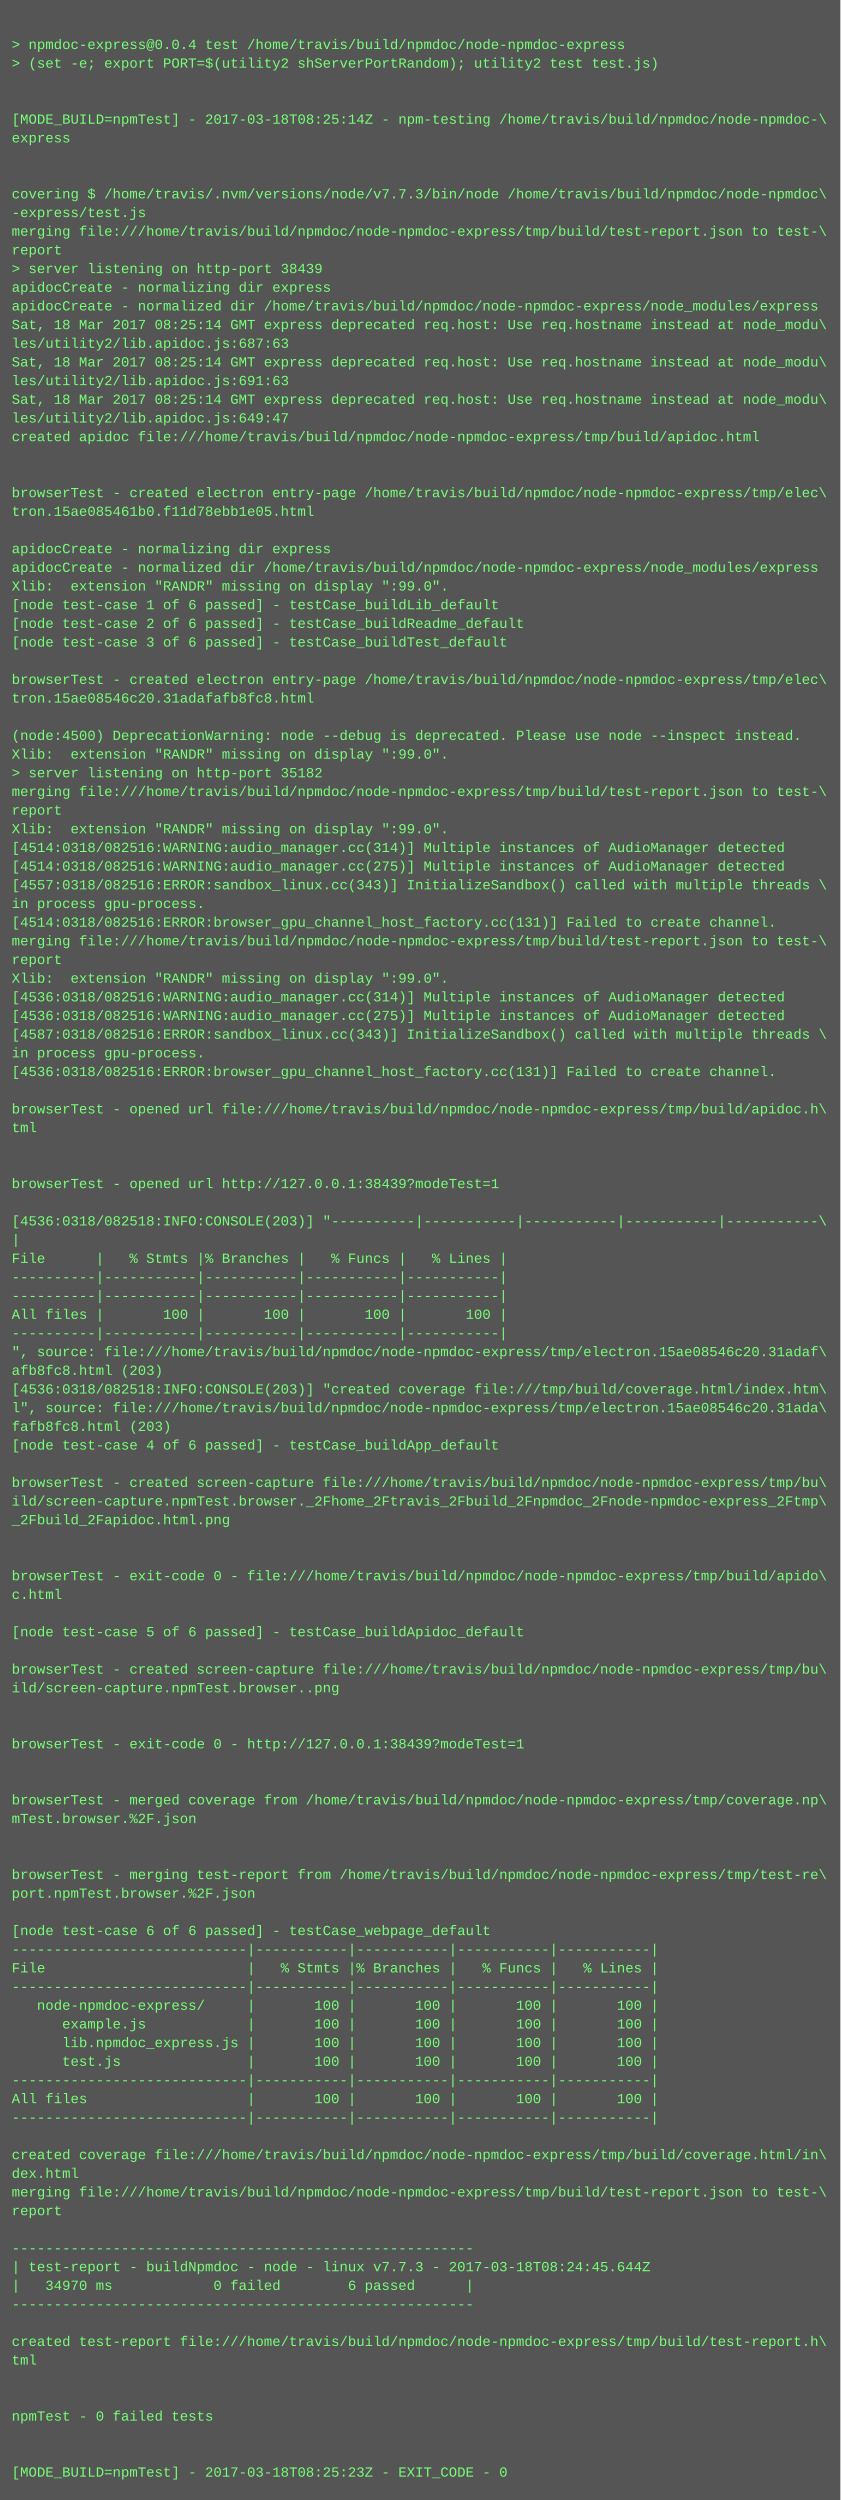
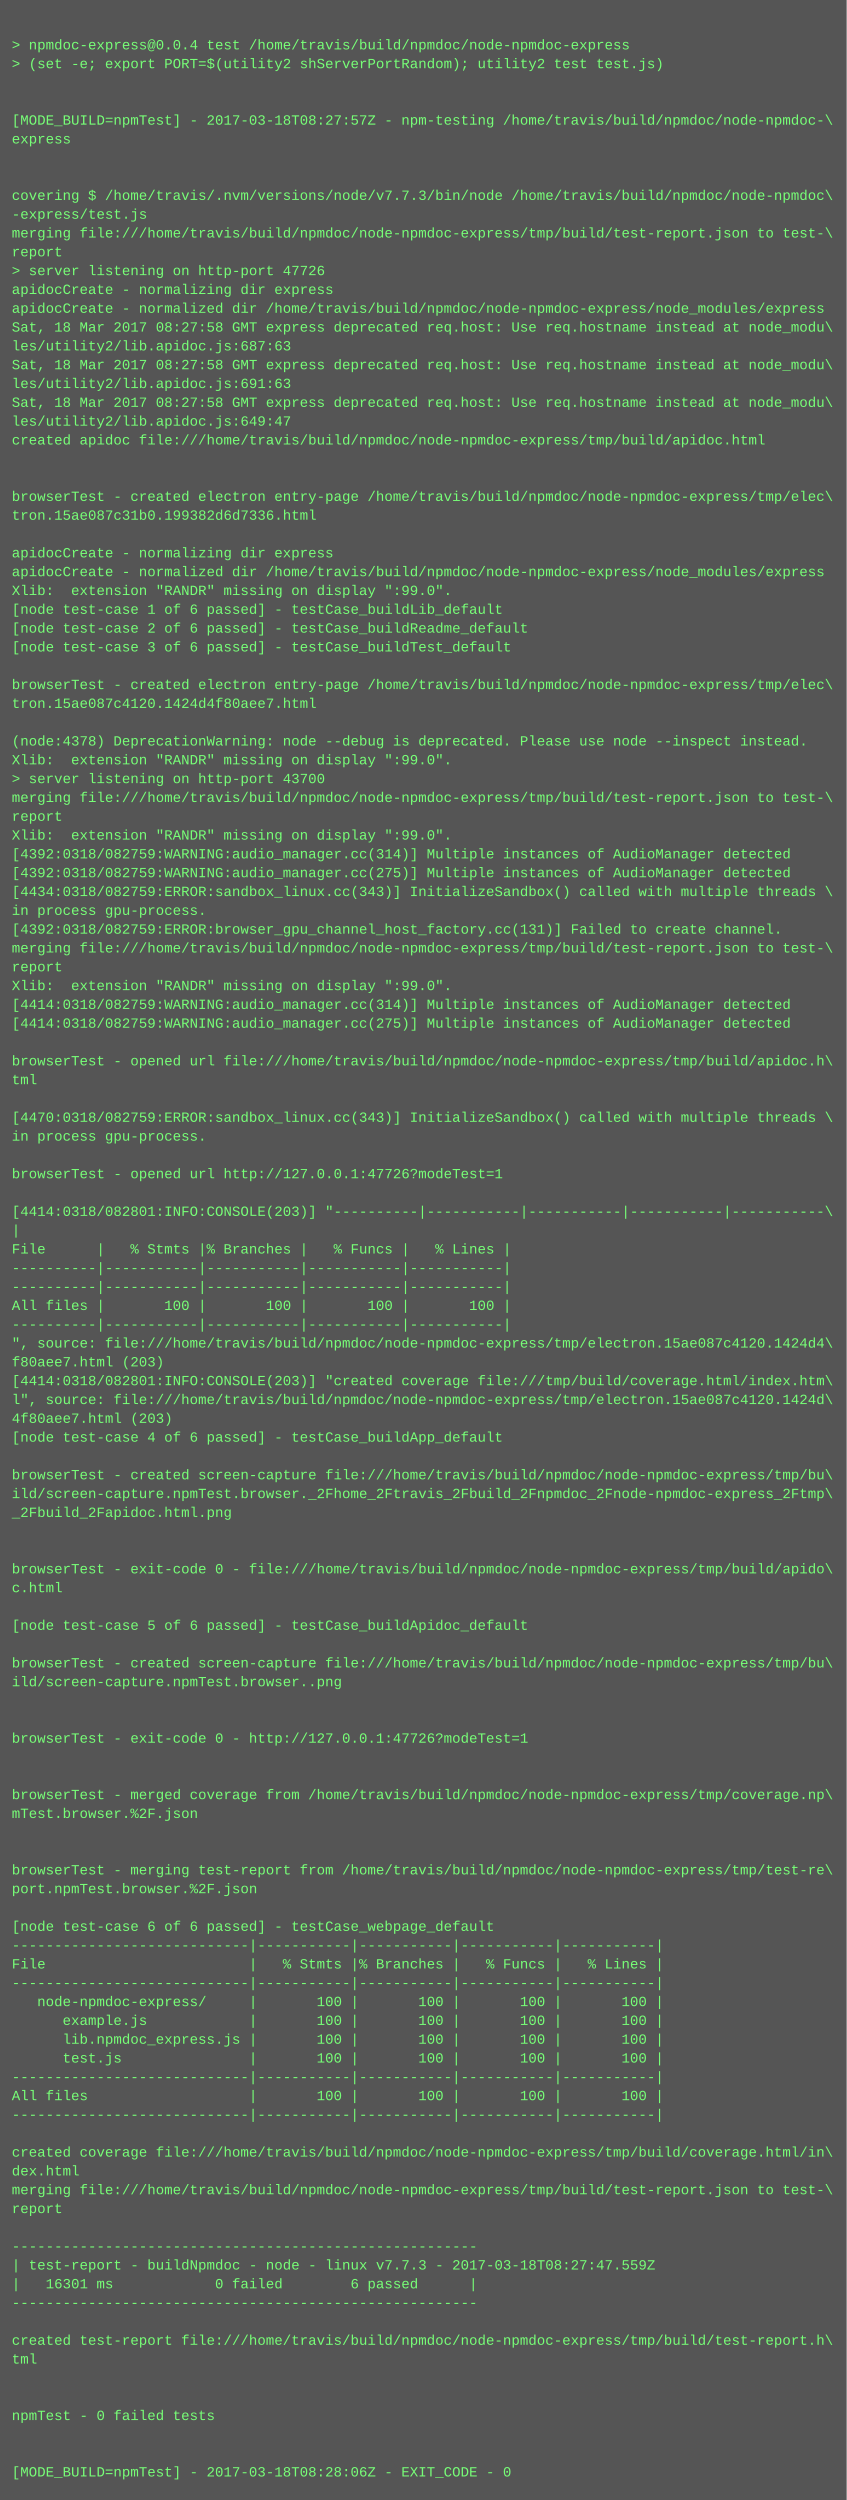
- <svg xmlns="http://www.w3.org/2000/svg" height="2142" width="720">
-   <rect height="2142" fill="#555" width="720" />
+ <svg xmlns="http://www.w3.org/2000/svg" height="2126" width="720">
+   <rect height="2126" fill="#555" width="720" />
  <text fill="#7f7" font-family="Courier New" font-size="12" xml:space="preserve">
    <tspan x="10" y="26" />
    <tspan x="10" y="42">&gt; npmdoc-express@0.0.4 test /home/travis/build/npmdoc/node-npmdoc-express</tspan>
    <tspan x="10" y="58">&gt; (set -e; export PORT=$(utility2 shServerPortRandom); utility2 test test.js)</tspan>
    <tspan x="10" y="74" />
    <tspan x="10" y="90" />
-     <tspan x="10" y="106">[MODE_BUILD=npmTest] - 2017-03-18T08:25:14Z - npm-testing /home/travis/build/npmdoc/node-npmdoc-\</tspan>
+     <tspan x="10" y="106">[MODE_BUILD=npmTest] - 2017-03-18T08:27:57Z - npm-testing /home/travis/build/npmdoc/node-npmdoc-\</tspan>
    <tspan x="10" y="122">express</tspan>
    <tspan x="10" y="138" />
    <tspan x="10" y="154" />
    <tspan x="10" y="170">covering $ /home/travis/.nvm/versions/node/v7.7.3/bin/node /home/travis/build/npmdoc/node-npmdoc\</tspan>
    <tspan x="10" y="186">-express/test.js</tspan>
    <tspan x="10" y="202">merging file:///home/travis/build/npmdoc/node-npmdoc-express/tmp/build/test-report.json to test-\</tspan>
    <tspan x="10" y="218">report</tspan>
-     <tspan x="10" y="234">&gt; server listening on http-port 38439</tspan>
+     <tspan x="10" y="234">&gt; server listening on http-port 47726</tspan>
    <tspan x="10" y="250">apidocCreate - normalizing dir express</tspan>
    <tspan x="10" y="266">apidocCreate - normalized dir /home/travis/build/npmdoc/node-npmdoc-express/node_modules/express</tspan>
-     <tspan x="10" y="282">Sat, 18 Mar 2017 08:25:14 GMT express deprecated req.host: Use req.hostname instead at node_modu\</tspan>
+     <tspan x="10" y="282">Sat, 18 Mar 2017 08:27:58 GMT express deprecated req.host: Use req.hostname instead at node_modu\</tspan>
    <tspan x="10" y="298">les/utility2/lib.apidoc.js:687:63</tspan>
-     <tspan x="10" y="314">Sat, 18 Mar 2017 08:25:14 GMT express deprecated req.host: Use req.hostname instead at node_modu\</tspan>
+     <tspan x="10" y="314">Sat, 18 Mar 2017 08:27:58 GMT express deprecated req.host: Use req.hostname instead at node_modu\</tspan>
    <tspan x="10" y="330">les/utility2/lib.apidoc.js:691:63</tspan>
-     <tspan x="10" y="346">Sat, 18 Mar 2017 08:25:14 GMT express deprecated req.host: Use req.hostname instead at node_modu\</tspan>
+     <tspan x="10" y="346">Sat, 18 Mar 2017 08:27:58 GMT express deprecated req.host: Use req.hostname instead at node_modu\</tspan>
    <tspan x="10" y="362">les/utility2/lib.apidoc.js:649:47</tspan>
    <tspan x="10" y="378">created apidoc file:///home/travis/build/npmdoc/node-npmdoc-express/tmp/build/apidoc.html</tspan>
    <tspan x="10" y="394" />
    <tspan x="10" y="410" />
    <tspan x="10" y="426">browserTest - created electron entry-page /home/travis/build/npmdoc/node-npmdoc-express/tmp/elec\</tspan>
-     <tspan x="10" y="442">tron.15ae085461b0.f11d78ebb1e05.html</tspan>
+     <tspan x="10" y="442">tron.15ae087c31b0.199382d6d7336.html</tspan>
    <tspan x="10" y="458" />
    <tspan x="10" y="474">apidocCreate - normalizing dir express</tspan>
    <tspan x="10" y="490">apidocCreate - normalized dir /home/travis/build/npmdoc/node-npmdoc-express/node_modules/express</tspan>
    <tspan x="10" y="506">Xlib:  extension "RANDR" missing on display ":99.0".</tspan>
    <tspan x="10" y="522">[node test-case 1 of 6 passed] - testCase_buildLib_default</tspan>
    <tspan x="10" y="538">[node test-case 2 of 6 passed] - testCase_buildReadme_default</tspan>
    <tspan x="10" y="554">[node test-case 3 of 6 passed] - testCase_buildTest_default</tspan>
    <tspan x="10" y="570" />
    <tspan x="10" y="586">browserTest - created electron entry-page /home/travis/build/npmdoc/node-npmdoc-express/tmp/elec\</tspan>
-     <tspan x="10" y="602">tron.15ae08546c20.31adafafb8fc8.html</tspan>
+     <tspan x="10" y="602">tron.15ae087c4120.1424d4f80aee7.html</tspan>
    <tspan x="10" y="618" />
-     <tspan x="10" y="634">(node:4500) DeprecationWarning: node --debug is deprecated. Please use node --inspect instead.</tspan>
+     <tspan x="10" y="634">(node:4378) DeprecationWarning: node --debug is deprecated. Please use node --inspect instead.</tspan>
    <tspan x="10" y="650">Xlib:  extension "RANDR" missing on display ":99.0".</tspan>
-     <tspan x="10" y="666">&gt; server listening on http-port 35182</tspan>
+     <tspan x="10" y="666">&gt; server listening on http-port 43700</tspan>
    <tspan x="10" y="682">merging file:///home/travis/build/npmdoc/node-npmdoc-express/tmp/build/test-report.json to test-\</tspan>
    <tspan x="10" y="698">report</tspan>
    <tspan x="10" y="714">Xlib:  extension "RANDR" missing on display ":99.0".</tspan>
-     <tspan x="10" y="730">[4514:0318/082516:WARNING:audio_manager.cc(314)] Multiple instances of AudioManager detected</tspan>
-     <tspan x="10" y="746">[4514:0318/082516:WARNING:audio_manager.cc(275)] Multiple instances of AudioManager detected</tspan>
-     <tspan x="10" y="762">[4557:0318/082516:ERROR:sandbox_linux.cc(343)] InitializeSandbox() called with multiple threads \</tspan>
+     <tspan x="10" y="730">[4392:0318/082759:WARNING:audio_manager.cc(314)] Multiple instances of AudioManager detected</tspan>
+     <tspan x="10" y="746">[4392:0318/082759:WARNING:audio_manager.cc(275)] Multiple instances of AudioManager detected</tspan>
+     <tspan x="10" y="762">[4434:0318/082759:ERROR:sandbox_linux.cc(343)] InitializeSandbox() called with multiple threads \</tspan>
    <tspan x="10" y="778">in process gpu-process. </tspan>
-     <tspan x="10" y="794">[4514:0318/082516:ERROR:browser_gpu_channel_host_factory.cc(131)] Failed to create channel.</tspan>
+     <tspan x="10" y="794">[4392:0318/082759:ERROR:browser_gpu_channel_host_factory.cc(131)] Failed to create channel.</tspan>
    <tspan x="10" y="810">merging file:///home/travis/build/npmdoc/node-npmdoc-express/tmp/build/test-report.json to test-\</tspan>
    <tspan x="10" y="826">report</tspan>
    <tspan x="10" y="842">Xlib:  extension "RANDR" missing on display ":99.0".</tspan>
-     <tspan x="10" y="858">[4536:0318/082516:WARNING:audio_manager.cc(314)] Multiple instances of AudioManager detected</tspan>
-     <tspan x="10" y="874">[4536:0318/082516:WARNING:audio_manager.cc(275)] Multiple instances of AudioManager detected</tspan>
-     <tspan x="10" y="890">[4587:0318/082516:ERROR:sandbox_linux.cc(343)] InitializeSandbox() called with multiple threads \</tspan>
-     <tspan x="10" y="906">in process gpu-process. </tspan>
-     <tspan x="10" y="922">[4536:0318/082516:ERROR:browser_gpu_channel_host_factory.cc(131)] Failed to create channel.</tspan>
+     <tspan x="10" y="858">[4414:0318/082759:WARNING:audio_manager.cc(314)] Multiple instances of AudioManager detected</tspan>
+     <tspan x="10" y="874">[4414:0318/082759:WARNING:audio_manager.cc(275)] Multiple instances of AudioManager detected</tspan>
+     <tspan x="10" y="890" />
+     <tspan x="10" y="906">browserTest - opened url file:///home/travis/build/npmdoc/node-npmdoc-express/tmp/build/apidoc.h\</tspan>
+     <tspan x="10" y="922">tml</tspan>
    <tspan x="10" y="938" />
-     <tspan x="10" y="954">browserTest - opened url file:///home/travis/build/npmdoc/node-npmdoc-express/tmp/build/apidoc.h\</tspan>
-     <tspan x="10" y="970">tml</tspan>
+     <tspan x="10" y="954">[4470:0318/082759:ERROR:sandbox_linux.cc(343)] InitializeSandbox() called with multiple threads \</tspan>
+     <tspan x="10" y="970">in process gpu-process. </tspan>
    <tspan x="10" y="986" />
-     <tspan x="10" y="1002" />
-     <tspan x="10" y="1018">browserTest - opened url http://127.0.0.1:38439?modeTest=1</tspan>
-     <tspan x="10" y="1034" />
-     <tspan x="10" y="1050">[4536:0318/082518:INFO:CONSOLE(203)] "----------|-----------|-----------|-----------|-----------\</tspan>
-     <tspan x="10" y="1066">|</tspan>
-     <tspan x="10" y="1082">File      |   % Stmts |% Branches |   % Funcs |   % Lines |</tspan>
+     <tspan x="10" y="1002">browserTest - opened url http://127.0.0.1:47726?modeTest=1</tspan>
+     <tspan x="10" y="1018" />
+     <tspan x="10" y="1034">[4414:0318/082801:INFO:CONSOLE(203)] "----------|-----------|-----------|-----------|-----------\</tspan>
+     <tspan x="10" y="1050">|</tspan>
+     <tspan x="10" y="1066">File      |   % Stmts |% Branches |   % Funcs |   % Lines |</tspan>
+     <tspan x="10" y="1082">----------|-----------|-----------|-----------|-----------|</tspan>
    <tspan x="10" y="1098">----------|-----------|-----------|-----------|-----------|</tspan>
-     <tspan x="10" y="1114">----------|-----------|-----------|-----------|-----------|</tspan>
-     <tspan x="10" y="1130">All files |       100 |       100 |       100 |       100 |</tspan>
-     <tspan x="10" y="1146">----------|-----------|-----------|-----------|-----------|</tspan>
-     <tspan x="10" y="1162">", source: file:///home/travis/build/npmdoc/node-npmdoc-express/tmp/electron.15ae08546c20.31adaf\</tspan>
-     <tspan x="10" y="1178">afb8fc8.html (203)</tspan>
-     <tspan x="10" y="1194">[4536:0318/082518:INFO:CONSOLE(203)] "created coverage file:///tmp/build/coverage.html/index.htm\</tspan>
-     <tspan x="10" y="1210">l", source: file:///home/travis/build/npmdoc/node-npmdoc-express/tmp/electron.15ae08546c20.31ada\</tspan>
-     <tspan x="10" y="1226">fafb8fc8.html (203)</tspan>
-     <tspan x="10" y="1242">[node test-case 4 of 6 passed] - testCase_buildApp_default</tspan>
-     <tspan x="10" y="1258" />
-     <tspan x="10" y="1274">browserTest - created screen-capture file:///home/travis/build/npmdoc/node-npmdoc-express/tmp/bu\</tspan>
-     <tspan x="10" y="1290">ild/screen-capture.npmTest.browser._2Fhome_2Ftravis_2Fbuild_2Fnpmdoc_2Fnode-npmdoc-express_2Ftmp\</tspan>
-     <tspan x="10" y="1306">_2Fbuild_2Fapidoc.html.png</tspan>
+     <tspan x="10" y="1114">All files |       100 |       100 |       100 |       100 |</tspan>
+     <tspan x="10" y="1130">----------|-----------|-----------|-----------|-----------|</tspan>
+     <tspan x="10" y="1146">", source: file:///home/travis/build/npmdoc/node-npmdoc-express/tmp/electron.15ae087c4120.1424d4\</tspan>
+     <tspan x="10" y="1162">f80aee7.html (203)</tspan>
+     <tspan x="10" y="1178">[4414:0318/082801:INFO:CONSOLE(203)] "created coverage file:///tmp/build/coverage.html/index.htm\</tspan>
+     <tspan x="10" y="1194">l", source: file:///home/travis/build/npmdoc/node-npmdoc-express/tmp/electron.15ae087c4120.1424d\</tspan>
+     <tspan x="10" y="1210">4f80aee7.html (203)</tspan>
+     <tspan x="10" y="1226">[node test-case 4 of 6 passed] - testCase_buildApp_default</tspan>
+     <tspan x="10" y="1242" />
+     <tspan x="10" y="1258">browserTest - created screen-capture file:///home/travis/build/npmdoc/node-npmdoc-express/tmp/bu\</tspan>
+     <tspan x="10" y="1274">ild/screen-capture.npmTest.browser._2Fhome_2Ftravis_2Fbuild_2Fnpmdoc_2Fnode-npmdoc-express_2Ftmp\</tspan>
+     <tspan x="10" y="1290">_2Fbuild_2Fapidoc.html.png</tspan>
+     <tspan x="10" y="1306" />
    <tspan x="10" y="1322" />
-     <tspan x="10" y="1338" />
-     <tspan x="10" y="1354">browserTest - exit-code 0 - file:///home/travis/build/npmdoc/node-npmdoc-express/tmp/build/apido\</tspan>
-     <tspan x="10" y="1370">c.html</tspan>
-     <tspan x="10" y="1386" />
-     <tspan x="10" y="1402">[node test-case 5 of 6 passed] - testCase_buildApidoc_default</tspan>
-     <tspan x="10" y="1418" />
-     <tspan x="10" y="1434">browserTest - created screen-capture file:///home/travis/build/npmdoc/node-npmdoc-express/tmp/bu\</tspan>
-     <tspan x="10" y="1450">ild/screen-capture.npmTest.browser..png</tspan>
+     <tspan x="10" y="1338">browserTest - exit-code 0 - file:///home/travis/build/npmdoc/node-npmdoc-express/tmp/build/apido\</tspan>
+     <tspan x="10" y="1354">c.html</tspan>
+     <tspan x="10" y="1370" />
+     <tspan x="10" y="1386">[node test-case 5 of 6 passed] - testCase_buildApidoc_default</tspan>
+     <tspan x="10" y="1402" />
+     <tspan x="10" y="1418">browserTest - created screen-capture file:///home/travis/build/npmdoc/node-npmdoc-express/tmp/bu\</tspan>
+     <tspan x="10" y="1434">ild/screen-capture.npmTest.browser..png</tspan>
+     <tspan x="10" y="1450" />
    <tspan x="10" y="1466" />
-     <tspan x="10" y="1482" />
-     <tspan x="10" y="1498">browserTest - exit-code 0 - http://127.0.0.1:38439?modeTest=1</tspan>
+     <tspan x="10" y="1482">browserTest - exit-code 0 - http://127.0.0.1:47726?modeTest=1</tspan>
+     <tspan x="10" y="1498" />
    <tspan x="10" y="1514" />
-     <tspan x="10" y="1530" />
-     <tspan x="10" y="1546">browserTest - merged coverage from /home/travis/build/npmdoc/node-npmdoc-express/tmp/coverage.np\</tspan>
-     <tspan x="10" y="1562">mTest.browser.%2F.json</tspan>
+     <tspan x="10" y="1530">browserTest - merged coverage from /home/travis/build/npmdoc/node-npmdoc-express/tmp/coverage.np\</tspan>
+     <tspan x="10" y="1546">mTest.browser.%2F.json</tspan>
+     <tspan x="10" y="1562" />
    <tspan x="10" y="1578" />
-     <tspan x="10" y="1594" />
-     <tspan x="10" y="1610">browserTest - merging test-report from /home/travis/build/npmdoc/node-npmdoc-express/tmp/test-re\</tspan>
-     <tspan x="10" y="1626">port.npmTest.browser.%2F.json</tspan>
-     <tspan x="10" y="1642" />
-     <tspan x="10" y="1658">[node test-case 6 of 6 passed] - testCase_webpage_default</tspan>
-     <tspan x="10" y="1674">----------------------------|-----------|-----------|-----------|-----------|</tspan>
-     <tspan x="10" y="1690">File                        |   % Stmts |% Branches |   % Funcs |   % Lines |</tspan>
-     <tspan x="10" y="1706">----------------------------|-----------|-----------|-----------|-----------|</tspan>
-     <tspan x="10" y="1722">   node-npmdoc-express/     |       100 |       100 |       100 |       100 |</tspan>
-     <tspan x="10" y="1738">      example.js            |       100 |       100 |       100 |       100 |</tspan>
-     <tspan x="10" y="1754">      lib.npmdoc_express.js |       100 |       100 |       100 |       100 |</tspan>
-     <tspan x="10" y="1770">      test.js               |       100 |       100 |       100 |       100 |</tspan>
-     <tspan x="10" y="1786">----------------------------|-----------|-----------|-----------|-----------|</tspan>
-     <tspan x="10" y="1802">All files                   |       100 |       100 |       100 |       100 |</tspan>
-     <tspan x="10" y="1818">----------------------------|-----------|-----------|-----------|-----------|</tspan>
-     <tspan x="10" y="1834" />
-     <tspan x="10" y="1850">created coverage file:///home/travis/build/npmdoc/node-npmdoc-express/tmp/build/coverage.html/in\</tspan>
-     <tspan x="10" y="1866">dex.html</tspan>
-     <tspan x="10" y="1882">merging file:///home/travis/build/npmdoc/node-npmdoc-express/tmp/build/test-report.json to test-\</tspan>
-     <tspan x="10" y="1898">report</tspan>
-     <tspan x="10" y="1914" />
-     <tspan x="10" y="1930">-------------------------------------------------------</tspan>
-     <tspan x="10" y="1946">| test-report - buildNpmdoc - node - linux v7.7.3 - 2017-03-18T08:24:45.644Z</tspan>
-     <tspan x="10" y="1962">|   34970 ms            0 failed        6 passed      |</tspan>
-     <tspan x="10" y="1978">-------------------------------------------------------</tspan>
-     <tspan x="10" y="1994" />
-     <tspan x="10" y="2010">created test-report file:///home/travis/build/npmdoc/node-npmdoc-express/tmp/build/test-report.h\</tspan>
-     <tspan x="10" y="2026">tml</tspan>
+     <tspan x="10" y="1594">browserTest - merging test-report from /home/travis/build/npmdoc/node-npmdoc-express/tmp/test-re\</tspan>
+     <tspan x="10" y="1610">port.npmTest.browser.%2F.json</tspan>
+     <tspan x="10" y="1626" />
+     <tspan x="10" y="1642">[node test-case 6 of 6 passed] - testCase_webpage_default</tspan>
+     <tspan x="10" y="1658">----------------------------|-----------|-----------|-----------|-----------|</tspan>
+     <tspan x="10" y="1674">File                        |   % Stmts |% Branches |   % Funcs |   % Lines |</tspan>
+     <tspan x="10" y="1690">----------------------------|-----------|-----------|-----------|-----------|</tspan>
+     <tspan x="10" y="1706">   node-npmdoc-express/     |       100 |       100 |       100 |       100 |</tspan>
+     <tspan x="10" y="1722">      example.js            |       100 |       100 |       100 |       100 |</tspan>
+     <tspan x="10" y="1738">      lib.npmdoc_express.js |       100 |       100 |       100 |       100 |</tspan>
+     <tspan x="10" y="1754">      test.js               |       100 |       100 |       100 |       100 |</tspan>
+     <tspan x="10" y="1770">----------------------------|-----------|-----------|-----------|-----------|</tspan>
+     <tspan x="10" y="1786">All files                   |       100 |       100 |       100 |       100 |</tspan>
+     <tspan x="10" y="1802">----------------------------|-----------|-----------|-----------|-----------|</tspan>
+     <tspan x="10" y="1818" />
+     <tspan x="10" y="1834">created coverage file:///home/travis/build/npmdoc/node-npmdoc-express/tmp/build/coverage.html/in\</tspan>
+     <tspan x="10" y="1850">dex.html</tspan>
+     <tspan x="10" y="1866">merging file:///home/travis/build/npmdoc/node-npmdoc-express/tmp/build/test-report.json to test-\</tspan>
+     <tspan x="10" y="1882">report</tspan>
+     <tspan x="10" y="1898" />
+     <tspan x="10" y="1914">-------------------------------------------------------</tspan>
+     <tspan x="10" y="1930">| test-report - buildNpmdoc - node - linux v7.7.3 - 2017-03-18T08:27:47.559Z</tspan>
+     <tspan x="10" y="1946">|   16301 ms            0 failed        6 passed      |</tspan>
+     <tspan x="10" y="1962">-------------------------------------------------------</tspan>
+     <tspan x="10" y="1978" />
+     <tspan x="10" y="1994">created test-report file:///home/travis/build/npmdoc/node-npmdoc-express/tmp/build/test-report.h\</tspan>
+     <tspan x="10" y="2010">tml</tspan>
+     <tspan x="10" y="2026" />
    <tspan x="10" y="2042" />
-     <tspan x="10" y="2058" />
-     <tspan x="10" y="2074">npmTest - 0 failed tests</tspan>
+     <tspan x="10" y="2058">npmTest - 0 failed tests</tspan>
+     <tspan x="10" y="2074" />
    <tspan x="10" y="2090" />
-     <tspan x="10" y="2106" />
-     <tspan x="10" y="2122">[MODE_BUILD=npmTest] - 2017-03-18T08:25:23Z - EXIT_CODE - 0</tspan>
+     <tspan x="10" y="2106">[MODE_BUILD=npmTest] - 2017-03-18T08:28:06Z - EXIT_CODE - 0</tspan>
  </text>
</svg>
